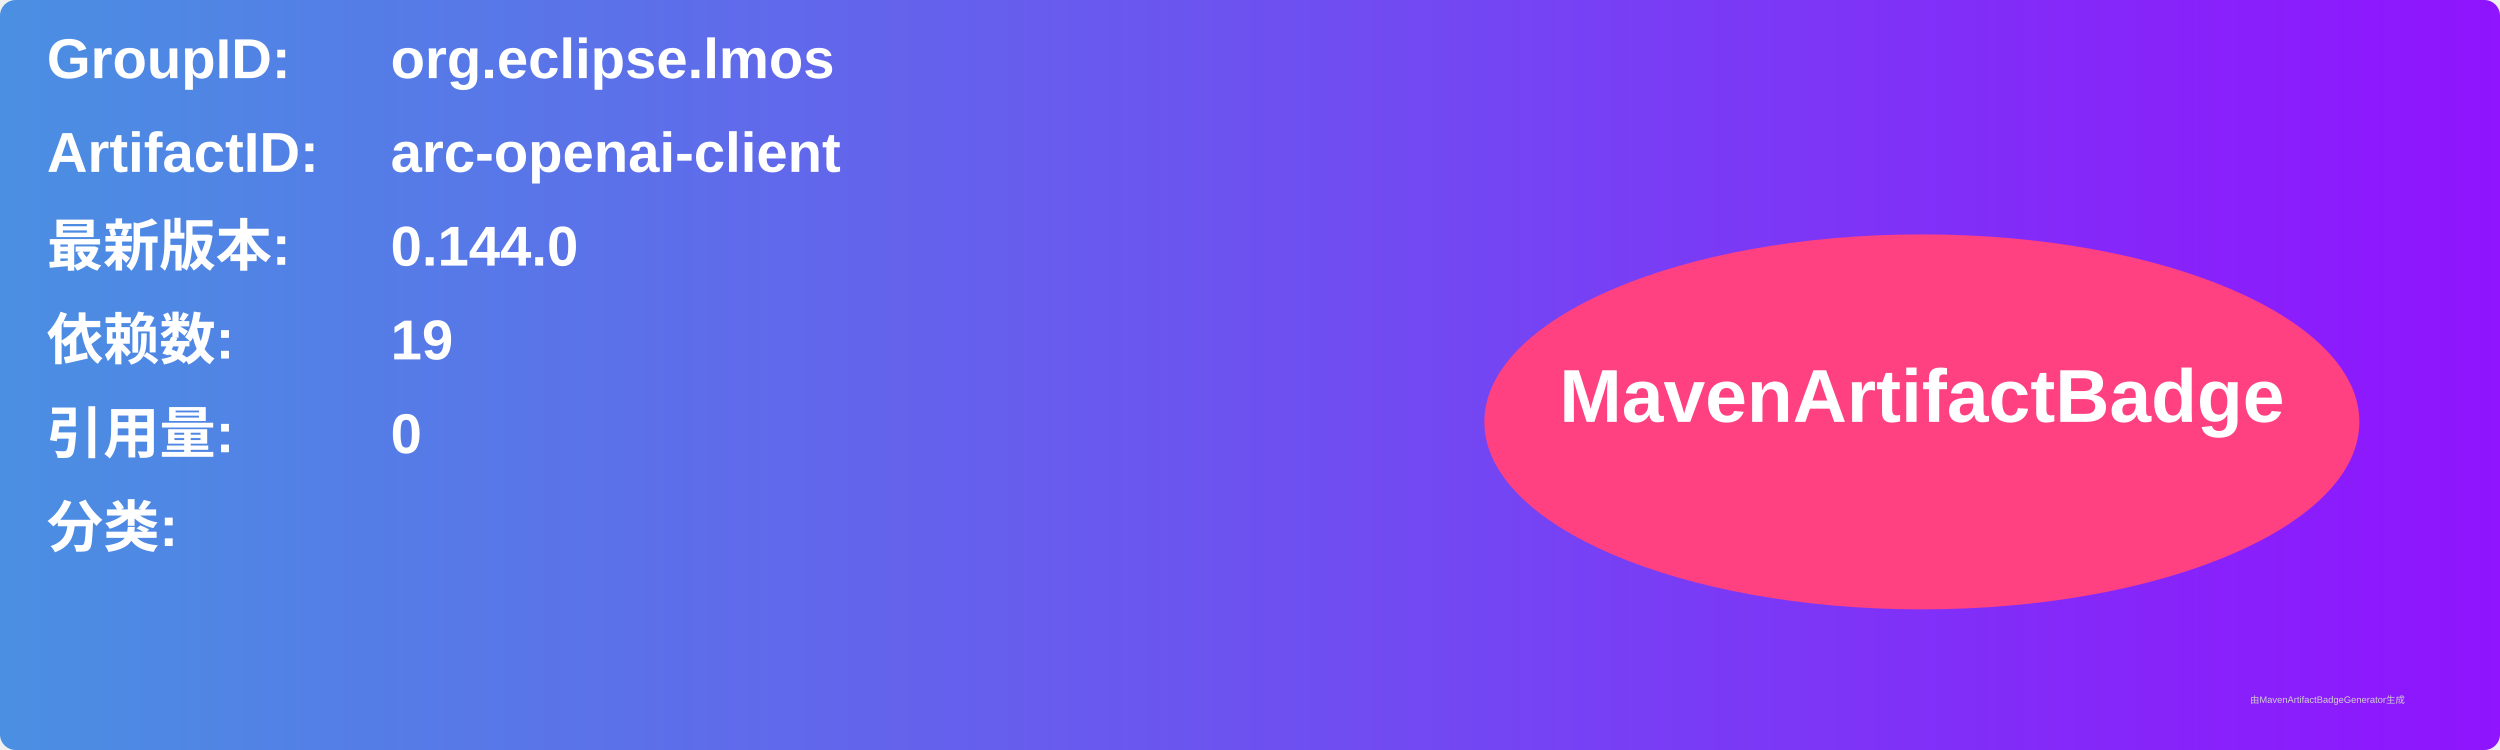
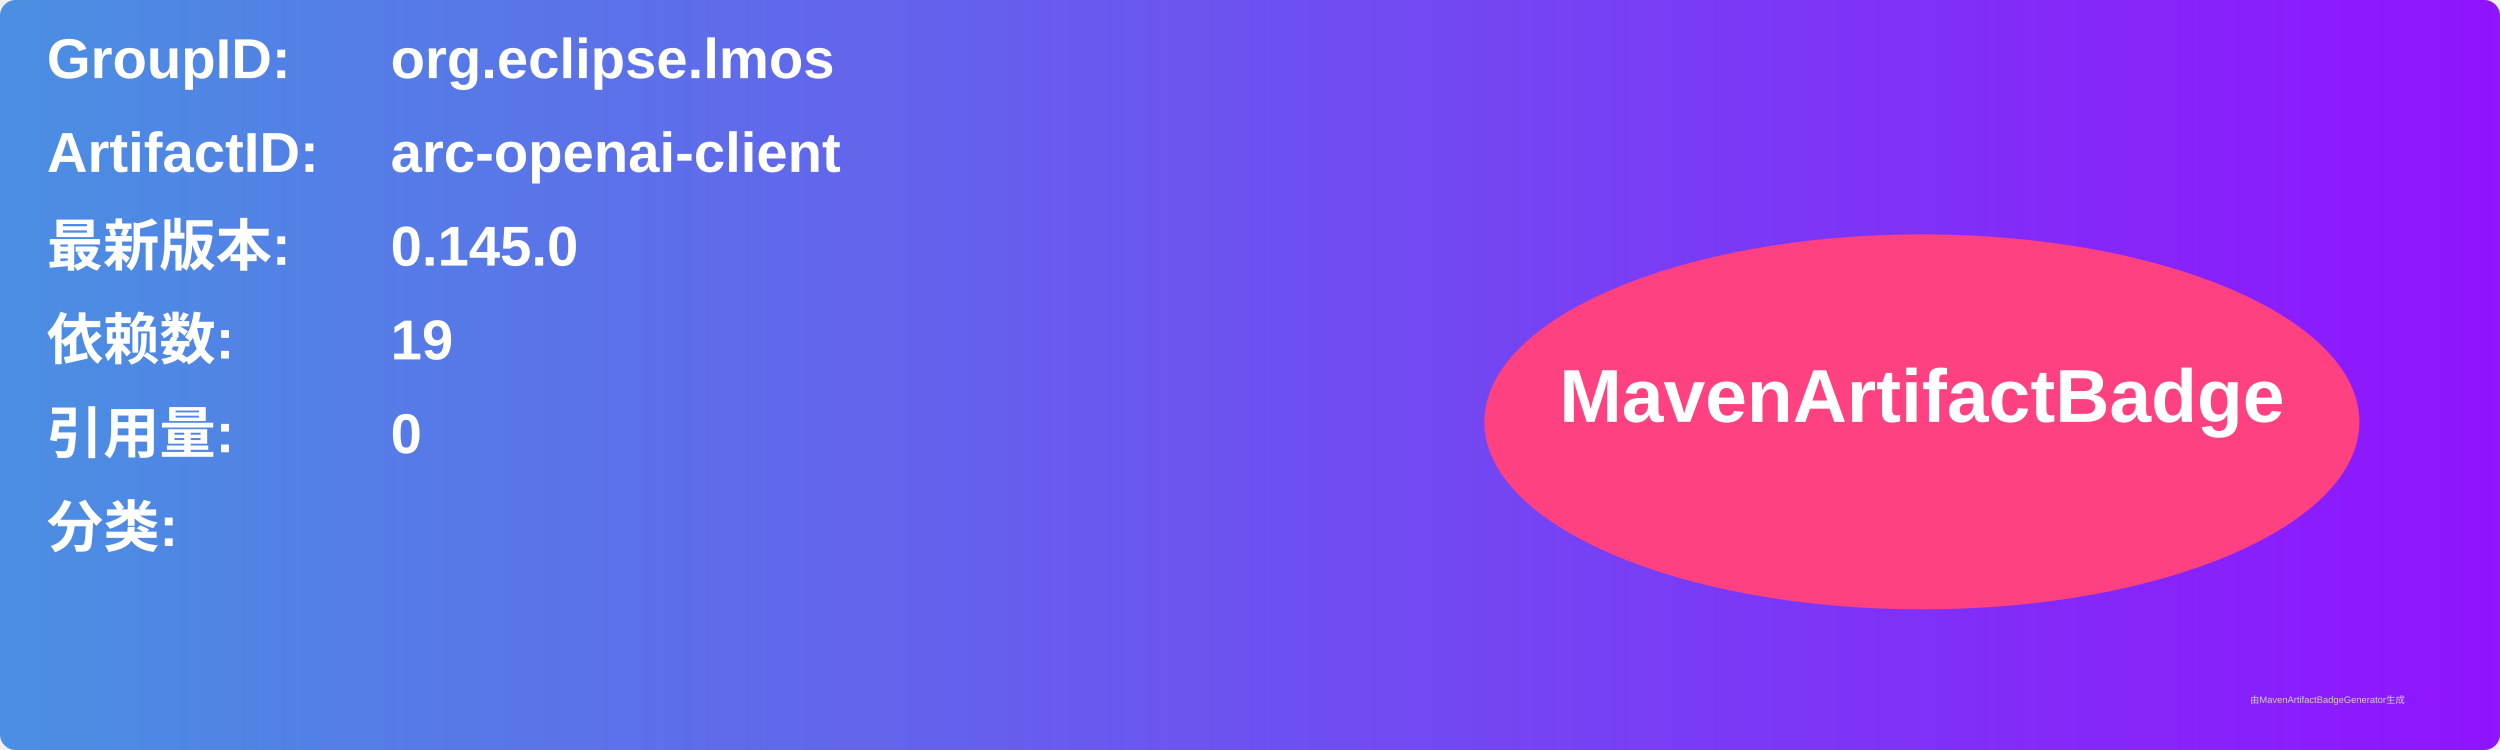
<svg xmlns="http://www.w3.org/2000/svg" width="800" height="240" viewBox="0 0 800 240">
  <linearGradient id="grad" x1="0%" y1="0%" x2="100%" y2="0%">
    <stop offset="0%" stop-color="#4a90e2" />
    <stop offset="100%" stop-color="#9013fe" />
  </linearGradient>
  <rect width="100%" height="100%" rx="5" ry="5" fill="url(#grad)" />
  <g transform="translate(15, 15)">
    <text x="0" y="10" font-family="Arial" font-size="18" fill="white" font-weight="bold" width="260">GroupID:</text>
    <text x="110" y="10" font-family="Arial" font-size="18" fill="white" font-weight="bold" width="460">org.eclipse.lmos</text>
    <text x="0" y="40" font-family="Arial" font-size="18" fill="white" font-weight="bold" width="260">ArtifactID:</text>
    <text x="110" y="40" font-family="Arial" font-size="18" fill="white" font-weight="bold" width="460">arc-openai-client</text>
    <text x="0" y="70" font-family="Arial" font-size="18" fill="white" font-weight="bold">最新版本:</text>
    <text x="110" y="70" font-family="Arial" font-size="18" fill="white" font-weight="bold">
-       <tspan font-weight="bold">0.144.0</tspan>
+       <tspan font-weight="bold">0.145.0</tspan>
    </text>
    <text x="0" y="100" font-family="Arial" font-size="18" fill="white" font-weight="bold">依赖数: </text>
    <text x="110" y="100" font-family="Arial" font-size="18" fill="white">
      <tspan font-weight="bold">19</tspan>
    </text>
    <text x="0" y="130" font-family="Arial" font-size="18" fill="white" font-weight="bold">引用量: </text>
    <text x="110" y="130" font-family="Arial" font-size="18" fill="white">
      <tspan font-weight="bold">0</tspan>
    </text>
    <text x="0" y="160" font-family="Arial" font-size="18" fill="white" font-weight="bold">分类:</text>
    <text x="10" y="190" font-family="Arial" font-size="10" fill="white">
      <tspan font-weight="bold" />
    </text>
    <ellipse cx="600" cy="120" rx="140" ry="60" fill="#ff4081" />
    <text x="600" y="120" text-anchor="middle" font-family="Arial" font-size="24" fill="white" font-weight="bold">MavenArtifactBadge</text>
  </g>
  <text x="720" y="225" font-family="Arial" font-size="3" fill="#d0d0d0">由MavenArtifactBadgeGenerator生成</text>
</svg>
